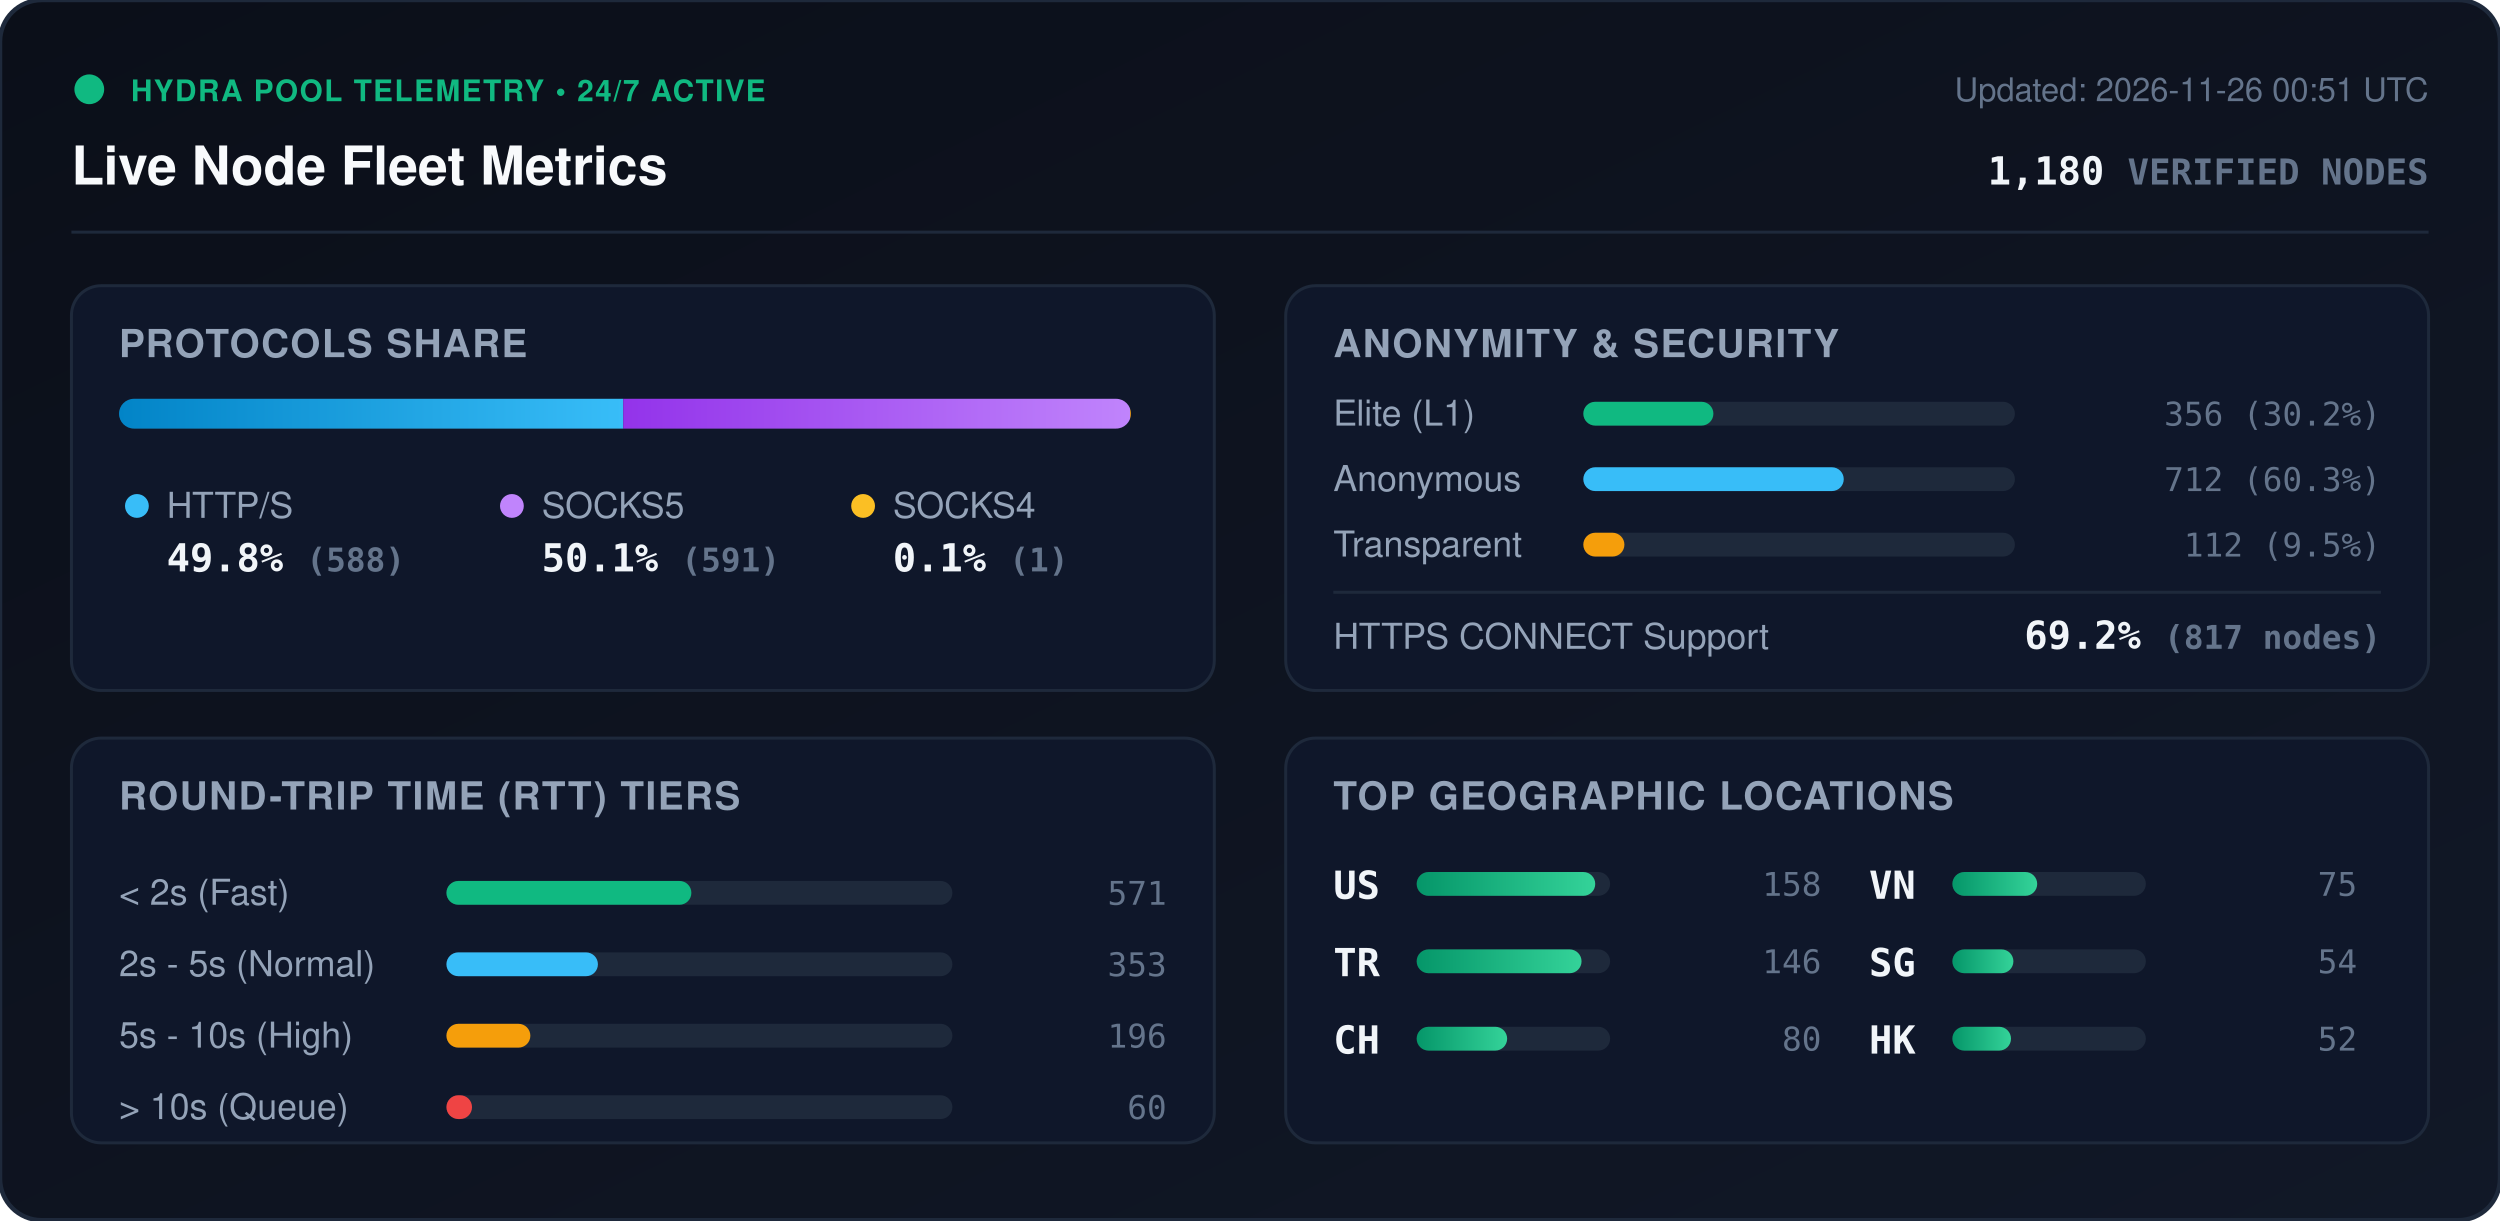
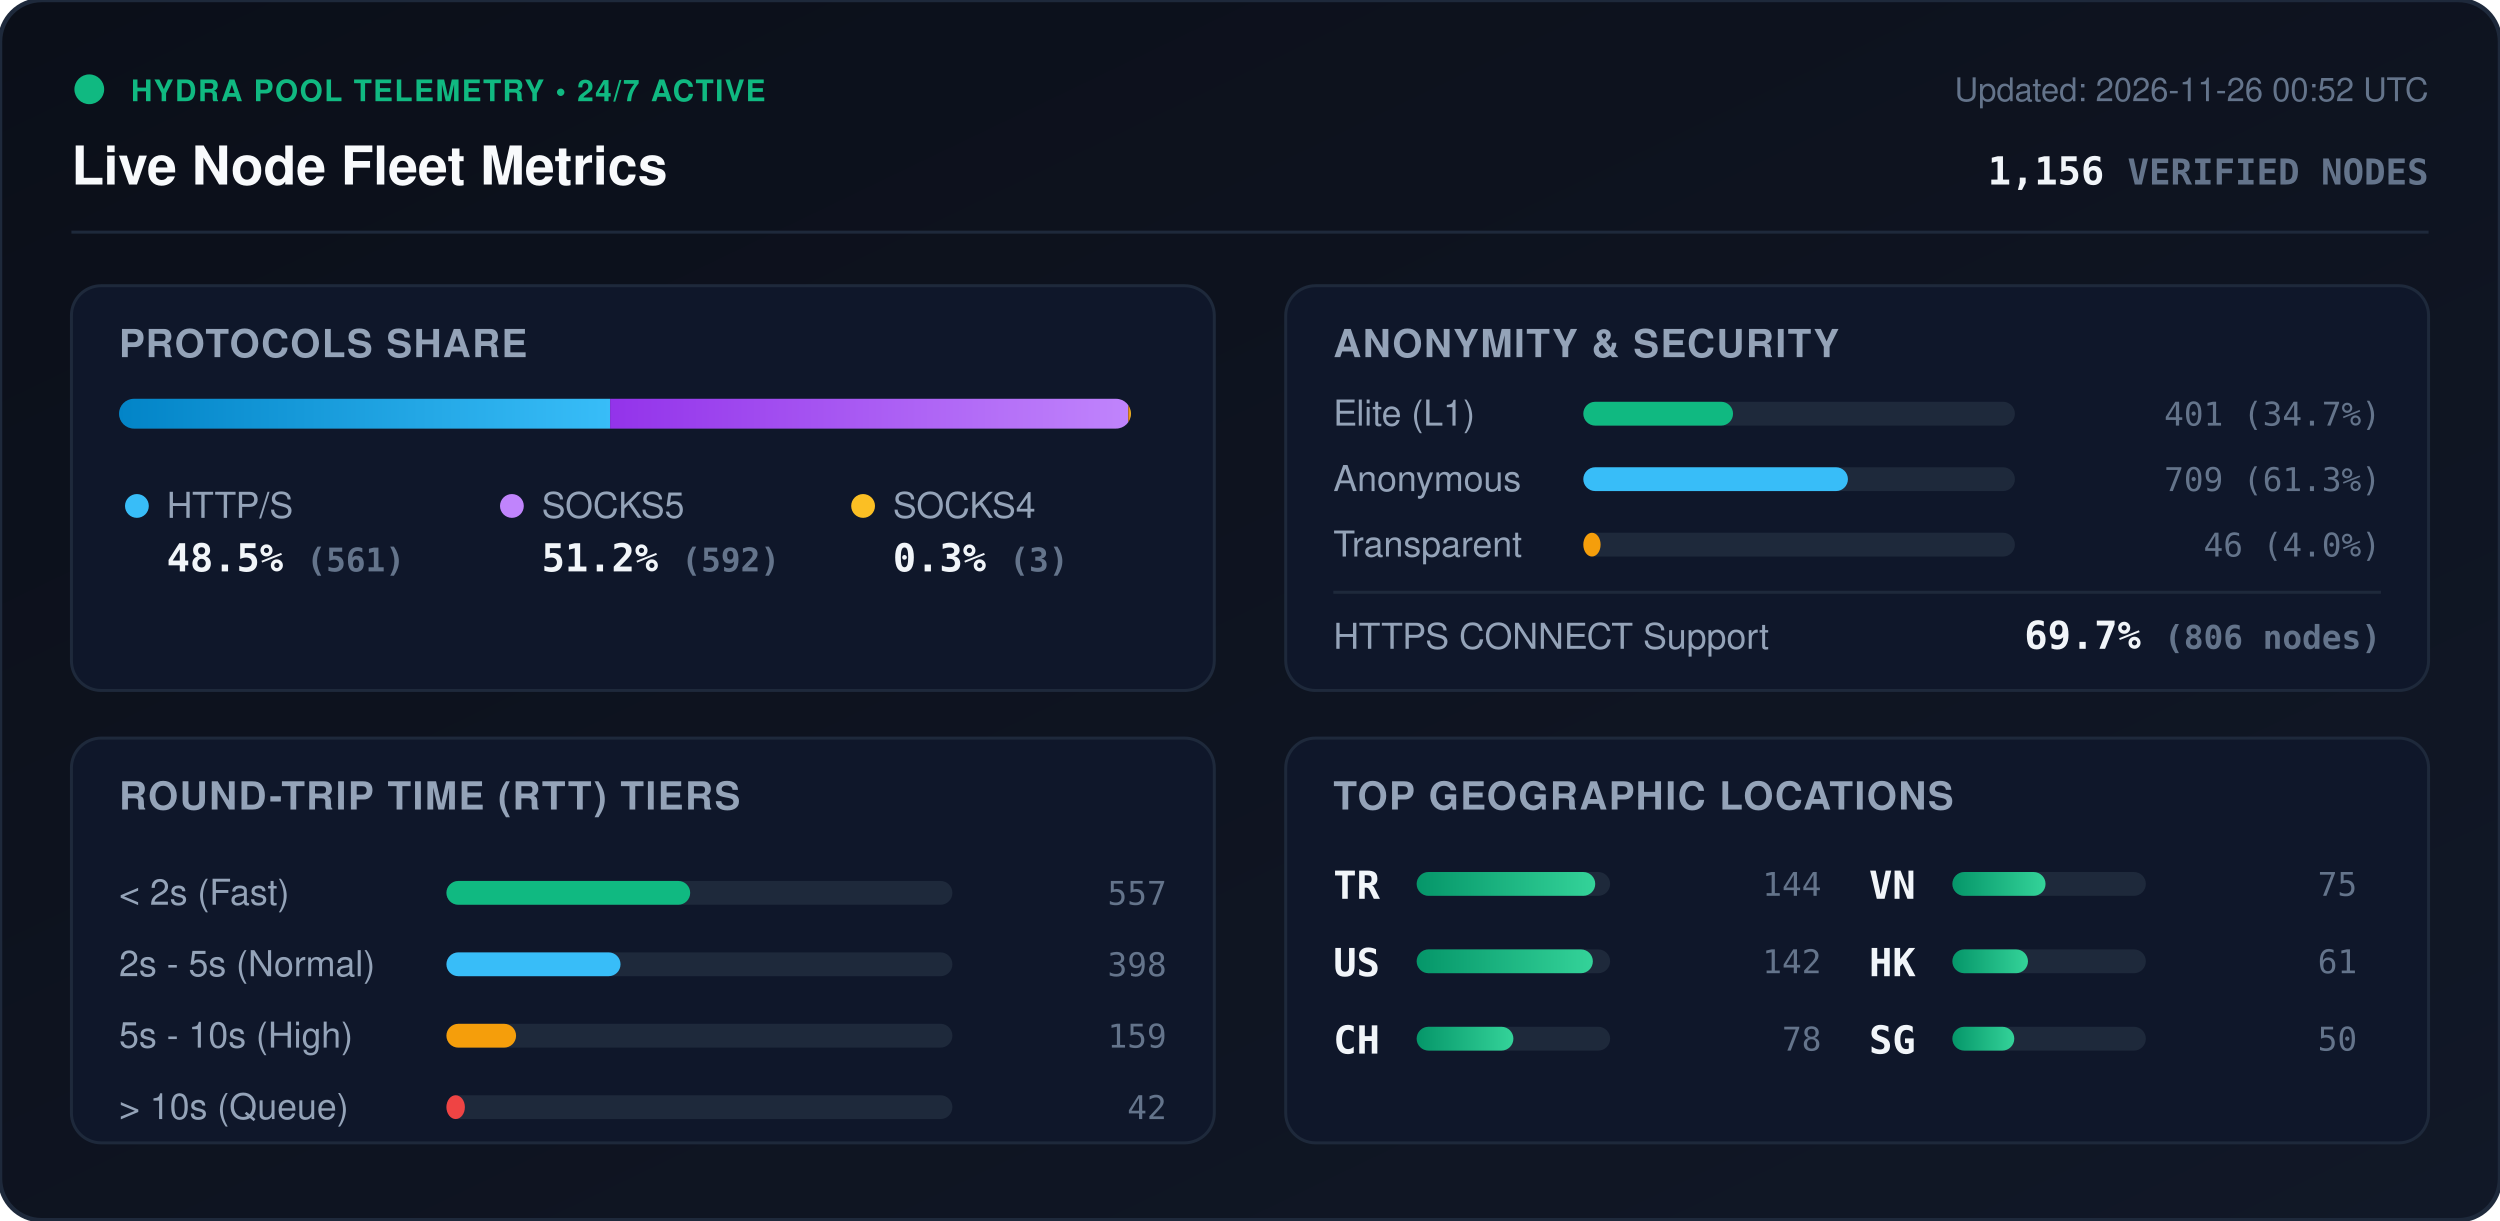
<svg xmlns="http://www.w3.org/2000/svg" viewBox="0 0 840 410" width="840" height="410" style="max-width: 100%; height: auto;">
  <defs>
    <linearGradient id="bg" x1="0%" y1="0%" x2="100%" y2="100%">
      <stop offset="0%" stop-color="#0b0f19" />
      <stop offset="100%" stop-color="#111827" />
    </linearGradient>
    <linearGradient id="bar-http" x1="0%" y1="0%" x2="100%" y2="0%">
      <stop offset="0%" stop-color="#0284c7" />
      <stop offset="100%" stop-color="#38bdf8" />
    </linearGradient>
    <linearGradient id="bar-socks5" x1="0%" y1="0%" x2="100%" y2="0%">
      <stop offset="0%" stop-color="#9333ea" />
      <stop offset="100%" stop-color="#c084fc" />
    </linearGradient>
    <linearGradient id="bar-socks4" x1="0%" y1="0%" x2="100%" y2="0%">
      <stop offset="0%" stop-color="#d97706" />
      <stop offset="100%" stop-color="#fbbf24" />
    </linearGradient>
    <linearGradient id="bar-green" x1="0%" y1="0%" x2="100%" y2="0%">
      <stop offset="0%" stop-color="#059669" />
      <stop offset="100%" stop-color="#34d399" />
    </linearGradient>
    <clipPath id="prog-track-clip">
      <rect width="340.0" height="10" rx="5" />
    </clipPath>
    <style>
      .title { font: 700 18px -apple-system, BlinkMacSystemFont, 'Segoe UI', Helvetica, Arial, sans-serif; fill: #f8fafc; }
      .sub { font: 500 11px -apple-system, BlinkMacSystemFont, 'Segoe UI', Helvetica, Arial, sans-serif; fill: #64748b; }
      .section-hdr { font: 600 13px -apple-system, BlinkMacSystemFont, 'Segoe UI', Helvetica, Arial, sans-serif; fill: #94a3b8; letter-spacing: 0.5px; }
      .metric-val { font: 700 13px -apple-system, BlinkMacSystemFont, 'Segoe UI', Helvetica, Arial, sans-serif; fill: #f1f5f9; }
      .metric-lbl { font: 500 12px -apple-system, BlinkMacSystemFont, 'Segoe UI', Helvetica, Arial, sans-serif; fill: #94a3b8; }
      .badge-txt { font: 700 10px -apple-system, BlinkMacSystemFont, 'Segoe UI', Helvetica, Arial, sans-serif; fill: #10b981; letter-spacing: 0.5px; }
      .mono { font-family: ui-monospace, SFMono-Regular, Menlo, Monaco, Consolas, monospace; }
      .pulse { animation: beacon 2s infinite ease-in-out; }
      @keyframes beacon { 0%, 100% { opacity: 1; } 50% { opacity: 0.35; } }
    </style>
  </defs>
  <rect width="840" height="410" rx="14" fill="url(#bg)" stroke="#1e293b" stroke-width="1.5" />
  <g transform="translate(24, 24)">
    <circle cx="6" cy="6" r="5" fill="#10b981" class="pulse" />
    <text x="20" y="10" class="badge-txt">HYDRA POOL TELEMETRY • 24/7 ACTIVE</text>
    <text x="0" y="38" class="title">Live Node Fleet Metrics</text>
-     <text x="792" y="10" text-anchor="end" class="sub">Updated: 2026-11-26 00:51 UTC</text>
-     <text x="792" y="38" text-anchor="end" class="metric-val mono" fill="#38bdf8">1,180 <tspan font-size="12" fill="#64748b">VERIFIED NODES</tspan>
+     <text x="792" y="10" text-anchor="end" class="sub">Updated: 2026-11-26 00:52 UTC</text>
+     <text x="792" y="38" text-anchor="end" class="metric-val mono" fill="#38bdf8">1,156 <tspan font-size="12" fill="#64748b">VERIFIED NODES</tspan>
    </text>
  </g>
  <line x1="24" y1="78" x2="816" y2="78" stroke="#1e293b" stroke-width="1" />
  <g transform="translate(24, 96)">
    <rect width="384" height="136" rx="10" fill="#0f172a" stroke="#1e293b" />
    <text x="16" y="24" class="section-hdr">PROTOCOLS SHARE</text>
    <g transform="translate(16, 38)">
      <rect width="340.0" height="10" rx="5" fill="#1e293b" />
      <g clip-path="url(#prog-track-clip)">
-         <rect x="0" width="169.4" height="10" fill="url(#bar-http)" />
-         <rect x="169.4" width="170.3" height="10" fill="url(#bar-socks5)" />
-         <rect x="339.7" width="0.3" height="10" fill="url(#bar-socks4)" />
+         <rect x="0" width="165.0" height="10" fill="url(#bar-http)" />
+         <rect x="165.0" width="174.1" height="10" fill="url(#bar-socks5)" />
+         <rect x="339.1" width="0.9" height="10" fill="url(#bar-socks4)" />
      </g>
    </g>
    <g transform="translate(16, 68)">
      <circle cx="6" cy="6" r="4" fill="#38bdf8" />
      <text x="16" y="10" class="metric-lbl">HTTP/S</text>
-       <text x="16" y="28" class="metric-val mono">49.8% <tspan font-size="11" fill="#64748b">(588)</tspan>
+       <text x="16" y="28" class="metric-val mono">48.5% <tspan font-size="11" fill="#64748b">(561)</tspan>
      </text>
      <circle cx="132" cy="6" r="4" fill="#c084fc" />
      <text x="142" y="10" class="metric-lbl">SOCKS5</text>
-       <text x="142" y="28" class="metric-val mono">50.1% <tspan font-size="11" fill="#64748b">(591)</tspan>
+       <text x="142" y="28" class="metric-val mono">51.2% <tspan font-size="11" fill="#64748b">(592)</tspan>
      </text>
      <circle cx="250" cy="6" r="4" fill="#fbbf24" />
      <text x="260" y="10" class="metric-lbl">SOCKS4</text>
-       <text x="260" y="28" class="metric-val mono">0.1% <tspan font-size="11" fill="#64748b">(1)</tspan>
+       <text x="260" y="28" class="metric-val mono">0.3% <tspan font-size="11" fill="#64748b">(3)</tspan>
      </text>
    </g>
  </g>
  <g transform="translate(432, 96)">
    <rect width="384" height="136" rx="10" fill="#0f172a" stroke="#1e293b" />
    <text x="16" y="24" class="section-hdr">ANONYMITY &amp; SECURITY</text>
    <text x="16" y="47" class="metric-lbl">Elite (L1)</text>
    <rect x="100" y="39" width="145.0" height="8" rx="4" fill="#1e293b" />
-     <rect x="100" y="39" width="43.7" height="8" rx="4" fill="#10b981" />
-     <text x="368" y="47" text-anchor="end" class="mono sub" fill="#e2e8f0">356 (30.2%)</text>
+     <rect x="100" y="39" width="50.3" height="8" rx="4" fill="#10b981" />
+     <text x="368" y="47" text-anchor="end" class="mono sub" fill="#e2e8f0">401 (34.7%)</text>
    <text x="16" y="69" class="metric-lbl">Anonymous</text>
    <rect x="100" y="61" width="145.0" height="8" rx="4" fill="#1e293b" />
-     <rect x="100" y="61" width="87.5" height="8" rx="4" fill="#38bdf8" />
-     <text x="368" y="69" text-anchor="end" class="mono sub" fill="#e2e8f0">712 (60.3%)</text>
+     <rect x="100" y="61" width="88.9" height="8" rx="4" fill="#38bdf8" />
+     <text x="368" y="69" text-anchor="end" class="mono sub" fill="#e2e8f0">709 (61.3%)</text>
    <text x="16" y="91" class="metric-lbl">Transparent</text>
    <rect x="100" y="83" width="145.0" height="8" rx="4" fill="#1e293b" />
-     <rect x="100" y="83" width="13.8" height="8" rx="4" fill="#f59e0b" />
-     <text x="368" y="91" text-anchor="end" class="mono sub" fill="#e2e8f0">112 (9.5%)</text>
+     <rect x="100" y="83" width="5.8" height="8" rx="4" fill="#f59e0b" />
+     <text x="368" y="91" text-anchor="end" class="mono sub" fill="#e2e8f0">46 (4.0%)</text>
    <line x1="16" y1="103" x2="368" y2="103" stroke="#1e293b" stroke-width="1" />
    <text x="16" y="122" class="metric-lbl">HTTPS CONNECT Support</text>
-     <text x="368" y="122" text-anchor="end" class="metric-val mono" fill="#34d399">69.2% <tspan font-size="11" fill="#64748b">(817 nodes)</tspan>
+     <text x="368" y="122" text-anchor="end" class="metric-val mono" fill="#34d399">69.7% <tspan font-size="11" fill="#64748b">(806 nodes)</tspan>
    </text>
  </g>
  <g transform="translate(24, 248)">
    <rect width="384" height="136" rx="10" fill="#0f172a" stroke="#1e293b" />
    <text x="16" y="24" class="section-hdr">ROUND-TRIP TIME (RTT) TIERS</text>
    <g transform="translate(16, 42)">
      <text x="0" y="14" class="metric-lbl">&lt; 2s (Fast)</text>
      <rect x="110" y="6" width="170" height="8" rx="4" fill="#1e293b" />
-       <rect x="110" y="6" width="82.3" height="8" rx="4" fill="#10b981" />
-       <text x="352" y="14" text-anchor="end" class="mono sub">571</text>
+       <rect x="110" y="6" width="81.9" height="8" rx="4" fill="#10b981" />
+       <text x="352" y="14" text-anchor="end" class="mono sub">557</text>
      <text x="0" y="38" class="metric-lbl">2s - 5s (Normal)</text>
      <rect x="110" y="30" width="170" height="8" rx="4" fill="#1e293b" />
-       <rect x="110" y="30" width="50.9" height="8" rx="4" fill="#38bdf8" />
-       <text x="352" y="38" text-anchor="end" class="mono sub">353</text>
+       <rect x="110" y="30" width="58.5" height="8" rx="4" fill="#38bdf8" />
+       <text x="352" y="38" text-anchor="end" class="mono sub">398</text>
      <text x="0" y="62" class="metric-lbl">5s - 10s (High)</text>
      <rect x="110" y="54" width="170" height="8" rx="4" fill="#1e293b" />
-       <rect x="110" y="54" width="28.2" height="8" rx="4" fill="#f59e0b" />
-       <text x="352" y="62" text-anchor="end" class="mono sub">196</text>
+       <rect x="110" y="54" width="23.4" height="8" rx="4" fill="#f59e0b" />
+       <text x="352" y="62" text-anchor="end" class="mono sub">159</text>
      <text x="0" y="86" class="metric-lbl">&gt; 10s (Queue)</text>
      <rect x="110" y="78" width="170" height="8" rx="4" fill="#1e293b" />
-       <rect x="110" y="78" width="8.6" height="8" rx="4" fill="#ef4444" />
-       <text x="352" y="86" text-anchor="end" class="mono sub">60</text>
+       <rect x="110" y="78" width="6.2" height="8" rx="4" fill="#ef4444" />
+       <text x="352" y="86" text-anchor="end" class="mono sub">42</text>
    </g>
  </g>
  <g transform="translate(432, 248)">
    <rect width="384" height="136" rx="10" fill="#0f172a" stroke="#1e293b" />
    <text x="16" y="24" class="section-hdr">TOP GEOGRAPHIC LOCATIONS</text>
    <g transform="translate(16, 42)">
      <g transform="translate(0, 0)">
+         <text x="0" y="12" class="mono metric-val" font-size="12">TR</text>
+         <rect x="28" y="3" width="65" height="8" rx="4" fill="#1e293b" />
+         <rect x="28" y="3" width="60.0" height="8" rx="4" fill="url(#bar-green)" />
+         <text x="164" y="11" text-anchor="end" class="mono sub">144</text>
+       </g>
+       <g transform="translate(0, 26)">
        <text x="0" y="12" class="mono metric-val" font-size="12">US</text>
        <rect x="28" y="3" width="65" height="8" rx="4" fill="#1e293b" />
-         <rect x="28" y="3" width="60.0" height="8" rx="4" fill="url(#bar-green)" />
-         <text x="164" y="11" text-anchor="end" class="mono sub">158</text>
-       </g>
-       <g transform="translate(0, 26)">
-         <text x="0" y="12" class="mono metric-val" font-size="12">TR</text>
-         <rect x="28" y="3" width="65" height="8" rx="4" fill="#1e293b" />
-         <rect x="28" y="3" width="55.4" height="8" rx="4" fill="url(#bar-green)" />
-         <text x="164" y="11" text-anchor="end" class="mono sub">146</text>
+         <rect x="28" y="3" width="59.2" height="8" rx="4" fill="url(#bar-green)" />
+         <text x="164" y="11" text-anchor="end" class="mono sub">142</text>
      </g>
      <g transform="translate(0, 52)">
        <text x="0" y="12" class="mono metric-val" font-size="12">CH</text>
        <rect x="28" y="3" width="65" height="8" rx="4" fill="#1e293b" />
-         <rect x="28" y="3" width="30.4" height="8" rx="4" fill="url(#bar-green)" />
-         <text x="164" y="11" text-anchor="end" class="mono sub">80</text>
+         <rect x="28" y="3" width="32.5" height="8" rx="4" fill="url(#bar-green)" />
+         <text x="164" y="11" text-anchor="end" class="mono sub">78</text>
      </g>
      <g transform="translate(180, 0)">
        <text x="0" y="12" class="mono metric-val" font-size="12">VN</text>
        <rect x="28" y="3" width="65" height="8" rx="4" fill="#1e293b" />
-         <rect x="28" y="3" width="28.5" height="8" rx="4" fill="url(#bar-green)" />
+         <rect x="28" y="3" width="31.3" height="8" rx="4" fill="url(#bar-green)" />
        <text x="164" y="11" text-anchor="end" class="mono sub">75</text>
      </g>
      <g transform="translate(180, 26)">
+         <text x="0" y="12" class="mono metric-val" font-size="12">HK</text>
+         <rect x="28" y="3" width="65" height="8" rx="4" fill="#1e293b" />
+         <rect x="28" y="3" width="25.4" height="8" rx="4" fill="url(#bar-green)" />
+         <text x="164" y="11" text-anchor="end" class="mono sub">61</text>
+       </g>
+       <g transform="translate(180, 52)">
        <text x="0" y="12" class="mono metric-val" font-size="12">SG</text>
        <rect x="28" y="3" width="65" height="8" rx="4" fill="#1e293b" />
-         <rect x="28" y="3" width="20.5" height="8" rx="4" fill="url(#bar-green)" />
-         <text x="164" y="11" text-anchor="end" class="mono sub">54</text>
-       </g>
-       <g transform="translate(180, 52)">
-         <text x="0" y="12" class="mono metric-val" font-size="12">HK</text>
-         <rect x="28" y="3" width="65" height="8" rx="4" fill="#1e293b" />
-         <rect x="28" y="3" width="19.7" height="8" rx="4" fill="url(#bar-green)" />
-         <text x="164" y="11" text-anchor="end" class="mono sub">52</text>
+         <rect x="28" y="3" width="20.8" height="8" rx="4" fill="url(#bar-green)" />
+         <text x="164" y="11" text-anchor="end" class="mono sub">50</text>
      </g>
    </g>
  </g>
</svg>
